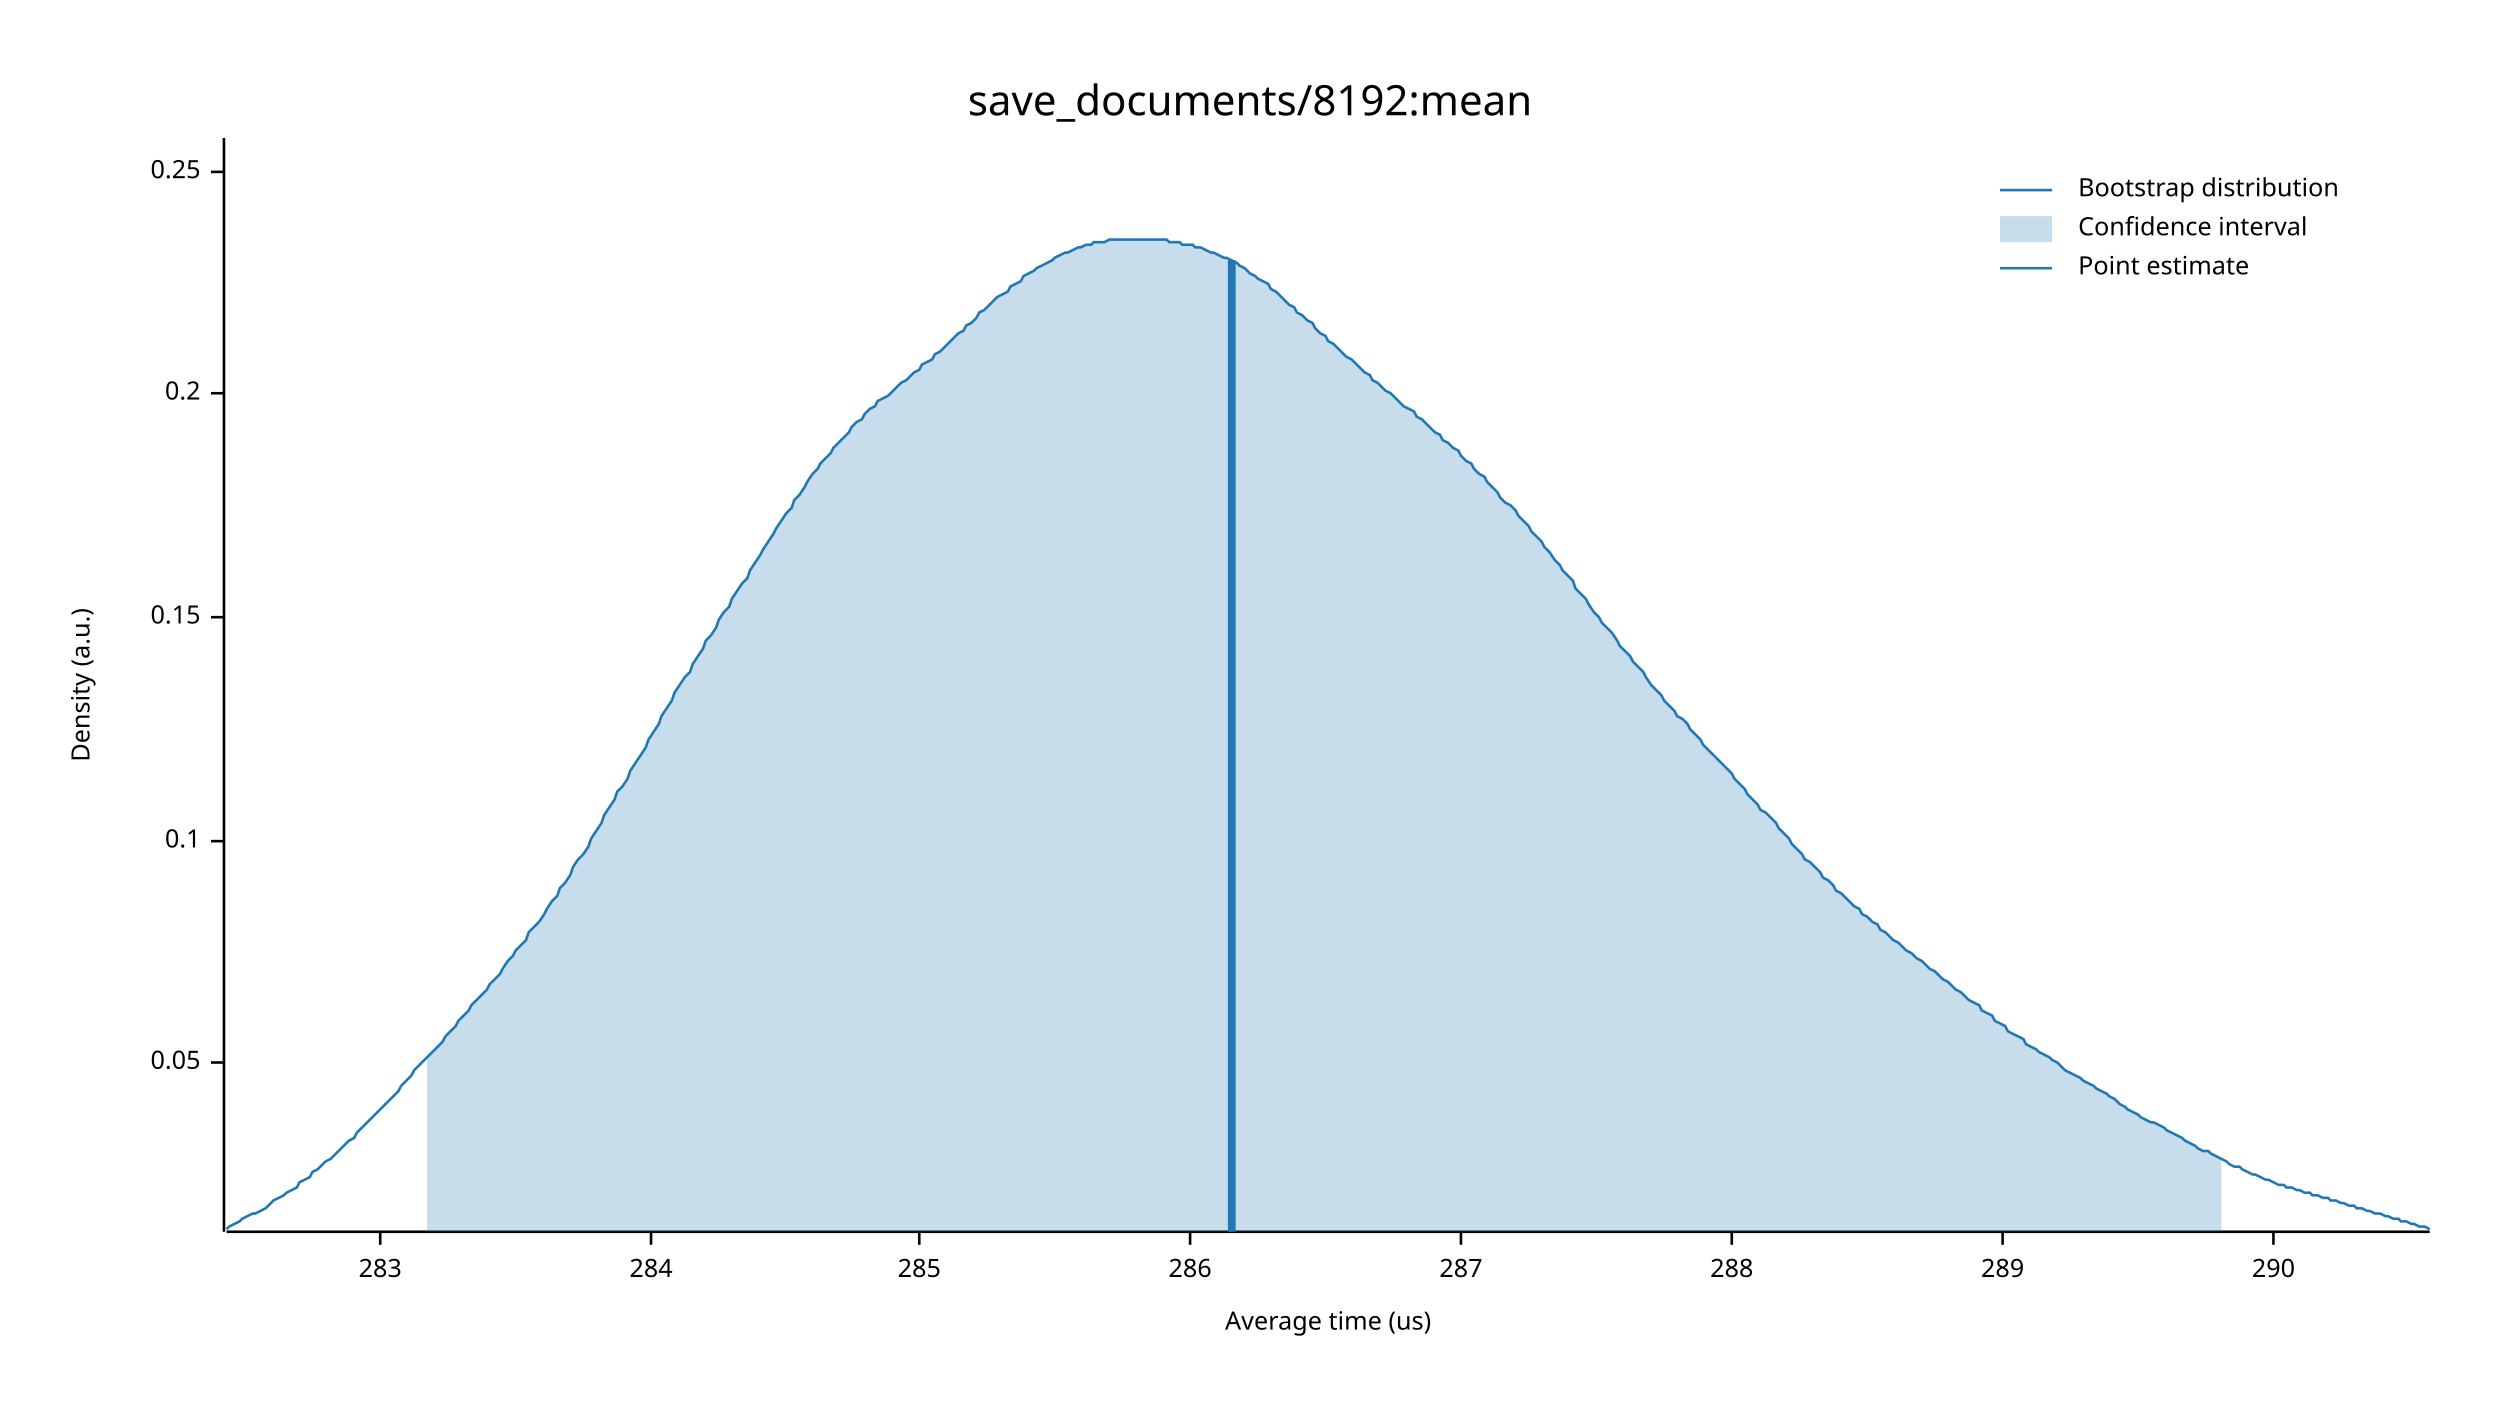
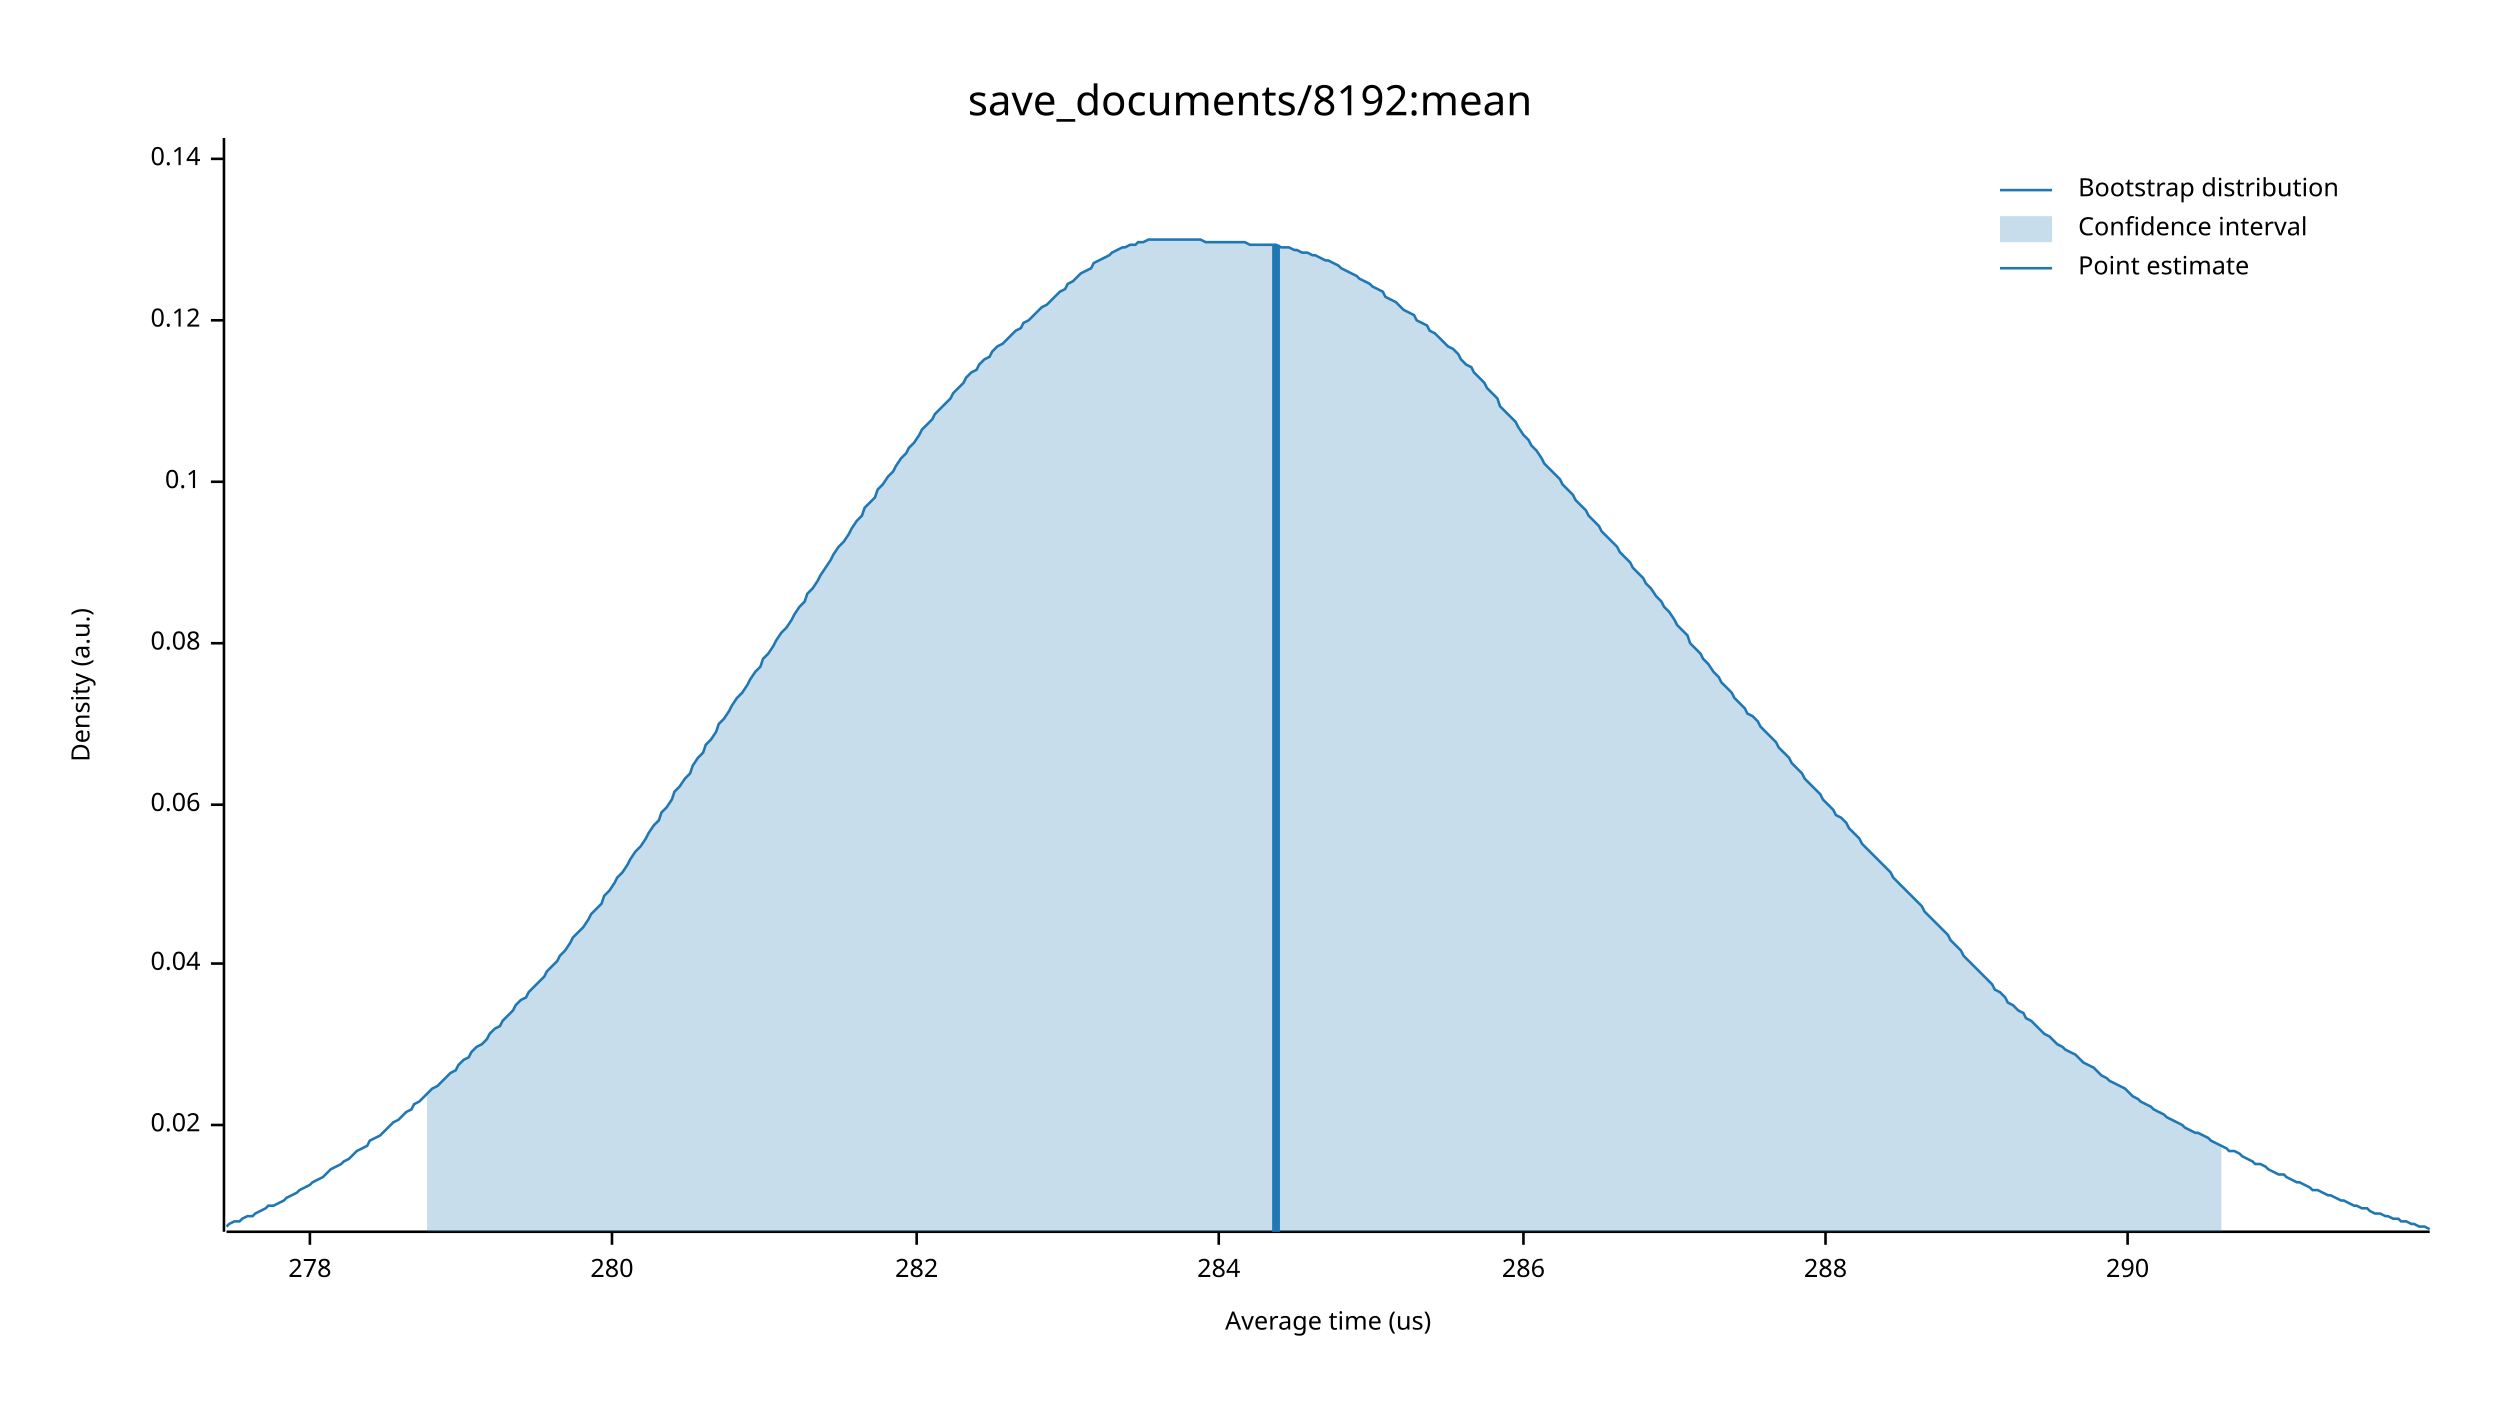
<svg xmlns="http://www.w3.org/2000/svg" width="960" height="540" viewBox="0 0 960 540">
  <text x="480" y="32" dy="0.76em" text-anchor="middle" font-family="sans-serif" font-size="16.129" opacity="1" fill="#000000">
save_documents/8192:mean
</text>
  <text x="27" y="263" dy="0.76em" text-anchor="middle" font-family="sans-serif" font-size="9.677" opacity="1" fill="#000000" transform="rotate(270, 27, 263)">
Density (a.u.)
</text>
  <text x="510" y="513" dy="-0.5ex" text-anchor="middle" font-family="sans-serif" font-size="9.677" opacity="1" fill="#000000">
Average time (us)
</text>
  <polyline fill="none" opacity="1" stroke="#000000" stroke-width="1" points="86,53 86,473 " />
-   <text x="77" y="408" dy="0.5ex" text-anchor="end" font-family="sans-serif" font-size="9.677" opacity="1" fill="#000000">
- 0.05
+   <text x="77" y="432" dy="0.5ex" text-anchor="end" font-family="sans-serif" font-size="9.677" opacity="1" fill="#000000">
+ 0.02
</text>
-   <polyline fill="none" opacity="1" stroke="#000000" stroke-width="1" points="81,408 86,408 " />
-   <text x="77" y="323" dy="0.5ex" text-anchor="end" font-family="sans-serif" font-size="9.677" opacity="1" fill="#000000">
+   <polyline fill="none" opacity="1" stroke="#000000" stroke-width="1" points="81,432 86,432 " />
+   <text x="77" y="370" dy="0.5ex" text-anchor="end" font-family="sans-serif" font-size="9.677" opacity="1" fill="#000000">
+ 0.04
+ </text>
+   <polyline fill="none" opacity="1" stroke="#000000" stroke-width="1" points="81,370 86,370 " />
+   <text x="77" y="309" dy="0.5ex" text-anchor="end" font-family="sans-serif" font-size="9.677" opacity="1" fill="#000000">
+ 0.06
+ </text>
+   <polyline fill="none" opacity="1" stroke="#000000" stroke-width="1" points="81,309 86,309 " />
+   <text x="77" y="247" dy="0.5ex" text-anchor="end" font-family="sans-serif" font-size="9.677" opacity="1" fill="#000000">
+ 0.08
+ </text>
+   <polyline fill="none" opacity="1" stroke="#000000" stroke-width="1" points="81,247 86,247 " />
+   <text x="77" y="185" dy="0.5ex" text-anchor="end" font-family="sans-serif" font-size="9.677" opacity="1" fill="#000000">
0.1
</text>
-   <polyline fill="none" opacity="1" stroke="#000000" stroke-width="1" points="81,323 86,323 " />
-   <text x="77" y="237" dy="0.5ex" text-anchor="end" font-family="sans-serif" font-size="9.677" opacity="1" fill="#000000">
- 0.15
+   <polyline fill="none" opacity="1" stroke="#000000" stroke-width="1" points="81,185 86,185 " />
+   <text x="77" y="123" dy="0.5ex" text-anchor="end" font-family="sans-serif" font-size="9.677" opacity="1" fill="#000000">
+ 0.12
</text>
-   <polyline fill="none" opacity="1" stroke="#000000" stroke-width="1" points="81,237 86,237 " />
-   <text x="77" y="151" dy="0.5ex" text-anchor="end" font-family="sans-serif" font-size="9.677" opacity="1" fill="#000000">
- 0.2
+   <polyline fill="none" opacity="1" stroke="#000000" stroke-width="1" points="81,123 86,123 " />
+   <text x="77" y="61" dy="0.5ex" text-anchor="end" font-family="sans-serif" font-size="9.677" opacity="1" fill="#000000">
+ 0.14
</text>
-   <polyline fill="none" opacity="1" stroke="#000000" stroke-width="1" points="81,151 86,151 " />
-   <text x="77" y="66" dy="0.5ex" text-anchor="end" font-family="sans-serif" font-size="9.677" opacity="1" fill="#000000">
- 0.25
+   <polyline fill="none" opacity="1" stroke="#000000" stroke-width="1" points="81,61 86,61 " />
+   <polyline fill="none" opacity="1" stroke="#000000" stroke-width="1" points="87,473 933,473 " />
+   <text x="119" y="483" dy="0.76em" text-anchor="middle" font-family="sans-serif" font-size="9.677" opacity="1" fill="#000000">
+ 278
</text>
-   <polyline fill="none" opacity="1" stroke="#000000" stroke-width="1" points="81,66 86,66 " />
-   <polyline fill="none" opacity="1" stroke="#000000" stroke-width="1" points="87,473 933,473 " />
-   <text x="146" y="483" dy="0.76em" text-anchor="middle" font-family="sans-serif" font-size="9.677" opacity="1" fill="#000000">
- 283
+   <polyline fill="none" opacity="1" stroke="#000000" stroke-width="1" points="119,473 119,478 " />
+   <text x="235" y="483" dy="0.76em" text-anchor="middle" font-family="sans-serif" font-size="9.677" opacity="1" fill="#000000">
+ 280
</text>
-   <polyline fill="none" opacity="1" stroke="#000000" stroke-width="1" points="146,473 146,478 " />
-   <text x="250" y="483" dy="0.76em" text-anchor="middle" font-family="sans-serif" font-size="9.677" opacity="1" fill="#000000">
+   <polyline fill="none" opacity="1" stroke="#000000" stroke-width="1" points="235,473 235,478 " />
+   <text x="352" y="483" dy="0.76em" text-anchor="middle" font-family="sans-serif" font-size="9.677" opacity="1" fill="#000000">
+ 282
+ </text>
+   <polyline fill="none" opacity="1" stroke="#000000" stroke-width="1" points="352,473 352,478 " />
+   <text x="468" y="483" dy="0.76em" text-anchor="middle" font-family="sans-serif" font-size="9.677" opacity="1" fill="#000000">
284
</text>
-   <polyline fill="none" opacity="1" stroke="#000000" stroke-width="1" points="250,473 250,478 " />
-   <text x="353" y="483" dy="0.76em" text-anchor="middle" font-family="sans-serif" font-size="9.677" opacity="1" fill="#000000">
- 285
- </text>
-   <polyline fill="none" opacity="1" stroke="#000000" stroke-width="1" points="353,473 353,478 " />
-   <text x="457" y="483" dy="0.76em" text-anchor="middle" font-family="sans-serif" font-size="9.677" opacity="1" fill="#000000">
+   <polyline fill="none" opacity="1" stroke="#000000" stroke-width="1" points="468,473 468,478 " />
+   <text x="585" y="483" dy="0.76em" text-anchor="middle" font-family="sans-serif" font-size="9.677" opacity="1" fill="#000000">
286
</text>
-   <polyline fill="none" opacity="1" stroke="#000000" stroke-width="1" points="457,473 457,478 " />
-   <text x="561" y="483" dy="0.76em" text-anchor="middle" font-family="sans-serif" font-size="9.677" opacity="1" fill="#000000">
- 287
- </text>
-   <polyline fill="none" opacity="1" stroke="#000000" stroke-width="1" points="561,473 561,478 " />
-   <text x="665" y="483" dy="0.76em" text-anchor="middle" font-family="sans-serif" font-size="9.677" opacity="1" fill="#000000">
+   <polyline fill="none" opacity="1" stroke="#000000" stroke-width="1" points="585,473 585,478 " />
+   <text x="701" y="483" dy="0.76em" text-anchor="middle" font-family="sans-serif" font-size="9.677" opacity="1" fill="#000000">
288
</text>
-   <polyline fill="none" opacity="1" stroke="#000000" stroke-width="1" points="665,473 665,478 " />
-   <text x="769" y="483" dy="0.76em" text-anchor="middle" font-family="sans-serif" font-size="9.677" opacity="1" fill="#000000">
- 289
- </text>
-   <polyline fill="none" opacity="1" stroke="#000000" stroke-width="1" points="769,473 769,478 " />
-   <text x="873" y="483" dy="0.76em" text-anchor="middle" font-family="sans-serif" font-size="9.677" opacity="1" fill="#000000">
+   <polyline fill="none" opacity="1" stroke="#000000" stroke-width="1" points="701,473 701,478 " />
+   <text x="817" y="483" dy="0.76em" text-anchor="middle" font-family="sans-serif" font-size="9.677" opacity="1" fill="#000000">
290
</text>
-   <polyline fill="none" opacity="1" stroke="#000000" stroke-width="1" points="873,473 873,478 " />
-   <polyline fill="none" opacity="1" stroke="#1F78B4" stroke-width="1" points="87,472 88,471 90,470 92,469 93,468 95,467 97,466 98,466 100,465 102,464 103,463 105,461 107,460 109,459 110,458 112,457 114,456 115,454 117,453 119,452 120,450 122,449 124,447 125,446 127,445 129,443 131,441 132,440 134,438 136,437 137,435 139,433 141,431 142,430 144,428 146,426 148,424 149,423 151,421 153,419 154,417 156,415 158,413 159,411 161,409 163,407 164,406 166,404 168,402 170,400 171,398 173,396 175,394 176,392 178,390 180,388 181,386 183,384 185,382 187,380 188,378 190,376 192,374 193,372 195,369 197,367 198,365 200,363 202,361 203,358 205,356 207,354 209,351 210,349 212,346 214,344 215,341 217,339 219,336 220,333 222,330 224,328 226,325 227,322 229,319 231,316 232,313 234,310 236,307 237,304 239,302 241,299 242,296 244,293 246,290 248,287 249,284 251,281 253,278 254,275 256,272 258,269 259,266 261,263 263,260 265,258 266,255 268,252 270,249 271,246 273,244 275,241 276,238 278,235 280,233 281,230 283,227 285,224 287,222 288,219 290,216 292,213 293,211 295,208 297,205 298,203 300,200 302,197 304,195 305,192 307,190 309,187 310,185 312,182 314,180 315,178 317,176 319,174 320,172 322,170 324,168 326,166 327,164 329,162 331,161 332,159 334,157 336,156 337,154 339,153 341,152 343,150 344,149 346,147 348,146 349,145 351,143 353,142 354,140 356,139 358,138 359,136 361,135 363,133 365,131 366,130 368,128 370,127 371,125 373,124 375,122 376,120 378,119 380,117 381,116 383,114 385,113 387,112 388,110 390,109 392,108 393,106 395,105 397,104 398,103 400,102 402,101 404,100 405,99 407,98 409,97 410,97 412,96 414,95 415,95 417,94 419,94 420,93 422,93 424,93 426,92 427,92 429,92 431,92 432,92 434,92 436,92 437,92 439,92 441,92 443,92 444,92 446,92 448,92 449,93 451,93 453,93 454,94 456,94 458,94 459,95 461,95 463,96 465,97 466,97 468,98 470,99 471,99 473,100 475,101 476,102 478,103 480,105 482,106 483,107 485,108 487,109 488,111 490,112 492,114 493,115 495,117 497,118 498,120 500,121 502,123 504,124 505,126 507,128 509,129 510,131 512,132 514,134 515,135 517,137 519,138 521,140 522,141 524,143 526,144 527,146 529,147 531,149 532,150 534,151 536,153 537,154 539,156 541,157 543,158 544,160 546,161 548,163 549,164 551,166 553,167 554,169 556,170 558,172 560,173 561,175 563,177 565,178 566,180 568,182 570,183 571,185 573,187 575,189 576,191 578,193 580,194 582,196 583,198 585,200 587,202 588,204 590,206 592,208 593,210 595,212 597,215 599,217 600,219 602,221 604,223 605,226 607,228 609,230 610,232 612,235 614,237 615,239 617,241 619,243 621,246 622,248 624,250 626,252 627,254 629,256 631,258 632,260 634,263 636,265 638,267 639,269 641,271 643,273 644,275 646,276 648,278 649,280 651,282 653,284 654,286 656,288 658,290 660,292 661,293 663,295 665,297 666,299 668,301 670,303 671,305 673,307 675,309 676,311 678,312 680,314 682,316 683,318 685,320 687,322 688,324 690,326 692,328 693,330 695,331 697,333 699,335 700,337 702,338 704,340 705,342 707,343 709,345 710,346 712,348 714,349 715,351 717,352 719,354 721,355 722,357 724,358 726,360 727,361 729,362 731,364 732,365 734,366 736,368 738,369 739,370 741,372 743,373 744,374 746,376 748,377 749,378 751,380 753,381 754,382 756,384 758,385 760,386 761,388 763,389 765,390 766,392 768,393 770,394 771,396 773,397 775,398 777,399 778,401 780,402 782,403 783,404 785,405 787,406 788,407 790,408 792,410 793,411 795,412 797,413 799,414 800,415 802,416 804,417 805,418 807,419 809,420 810,421 812,422 814,424 816,425 817,426 819,427 821,428 822,429 824,430 826,431 827,431 829,432 831,433 832,434 834,435 836,436 838,437 839,438 841,439 843,440 844,441 846,442 848,442 849,443 851,444 853,445 855,446 856,447 858,448 860,448 861,449 863,450 865,451 866,451 868,452 870,453 871,453 873,454 875,455 877,455 878,456 880,456 882,457 883,457 885,458 887,458 888,459 890,459 892,460 894,460 895,461 897,461 899,462 900,462 902,463 904,463 905,464 907,464 909,465 910,465 912,466 914,466 916,467 917,467 919,468 921,468 922,469 924,469 926,470 927,470 929,471 931,471 933,472 " />
-   <polygon opacity="0.25" fill="#1F78B4" points="164,406 166,404 168,402 170,400 171,398 173,396 175,394 176,392 178,390 180,388 181,386 183,384 185,382 187,380 188,378 190,376 192,374 193,372 195,369 197,367 198,365 200,363 202,361 203,358 205,356 207,354 209,351 210,349 212,346 214,344 215,341 217,339 219,336 220,333 222,330 224,328 226,325 227,322 229,319 231,316 232,313 234,310 236,307 237,304 239,302 241,299 242,296 244,293 246,290 248,287 249,284 251,281 253,278 254,275 256,272 258,269 259,266 261,263 263,260 265,258 266,255 268,252 270,249 271,246 273,244 275,241 276,238 278,235 280,233 281,230 283,227 285,224 287,222 288,219 290,216 292,213 293,211 295,208 297,205 298,203 300,200 302,197 304,195 305,192 307,190 309,187 310,185 312,182 314,180 315,178 317,176 319,174 320,172 322,170 324,168 326,166 327,164 329,162 331,161 332,159 334,157 336,156 337,154 339,153 341,152 343,150 344,149 346,147 348,146 349,145 351,143 353,142 354,140 356,139 358,138 359,136 361,135 363,133 365,131 366,130 368,128 370,127 371,125 373,124 375,122 376,120 378,119 380,117 381,116 383,114 385,113 387,112 388,110 390,109 392,108 393,106 395,105 397,104 398,103 400,102 402,101 404,100 405,99 407,98 409,97 410,97 412,96 414,95 415,95 417,94 419,94 420,93 422,93 424,93 426,92 427,92 429,92 431,92 432,92 434,92 436,92 437,92 439,92 441,92 443,92 444,92 446,92 448,92 449,93 451,93 453,93 454,94 456,94 458,94 459,95 461,95 463,96 465,97 466,97 468,98 470,99 471,99 473,100 475,101 476,102 478,103 480,105 482,106 483,107 485,108 487,109 488,111 490,112 492,114 493,115 495,117 497,118 498,120 500,121 502,123 504,124 505,126 507,128 509,129 510,131 512,132 514,134 515,135 517,137 519,138 521,140 522,141 524,143 526,144 527,146 529,147 531,149 532,150 534,151 536,153 537,154 539,156 541,157 543,158 544,160 546,161 548,163 549,164 551,166 553,167 554,169 556,170 558,172 560,173 561,175 563,177 565,178 566,180 568,182 570,183 571,185 573,187 575,189 576,191 578,193 580,194 582,196 583,198 585,200 587,202 588,204 590,206 592,208 593,210 595,212 597,215 599,217 600,219 602,221 604,223 605,226 607,228 609,230 610,232 612,235 614,237 615,239 617,241 619,243 621,246 622,248 624,250 626,252 627,254 629,256 631,258 632,260 634,263 636,265 638,267 639,269 641,271 643,273 644,275 646,276 648,278 649,280 651,282 653,284 654,286 656,288 658,290 660,292 661,293 663,295 665,297 666,299 668,301 670,303 671,305 673,307 675,309 676,311 678,312 680,314 682,316 683,318 685,320 687,322 688,324 690,326 692,328 693,330 695,331 697,333 699,335 700,337 702,338 704,340 705,342 707,343 709,345 710,346 712,348 714,349 715,351 717,352 719,354 721,355 722,357 724,358 726,360 727,361 729,362 731,364 732,365 734,366 736,368 738,369 739,370 741,372 743,373 744,374 746,376 748,377 749,378 751,380 753,381 754,382 756,384 758,385 760,386 761,388 763,389 765,390 766,392 768,393 770,394 771,396 773,397 775,398 777,399 778,401 780,402 782,403 783,404 785,405 787,406 788,407 790,408 792,410 793,411 795,412 797,413 799,414 800,415 802,416 804,417 805,418 807,419 809,420 810,421 812,422 814,424 816,425 817,426 819,427 821,428 822,429 824,430 826,431 827,431 829,432 831,433 832,434 834,435 836,436 838,437 839,438 841,439 843,440 844,441 846,442 848,442 849,443 851,444 853,445 853,473 164,473 " />
-   <polyline fill="none" opacity="1" stroke="#1F78B4" stroke-width="3" points="473,473 473,100 " />
+   <polyline fill="none" opacity="1" stroke="#000000" stroke-width="1" points="817,473 817,478 " />
+   <polyline fill="none" opacity="1" stroke="#1F78B4" stroke-width="1" points="87,471 88,470 90,469 92,469 93,468 95,467 97,467 98,466 100,465 102,464 103,463 105,463 107,462 109,461 110,460 112,459 114,458 115,457 117,456 119,455 120,454 122,453 124,452 125,451 127,449 129,448 131,447 132,446 134,445 136,443 137,442 139,441 141,440 142,438 144,437 146,436 148,434 149,433 151,431 153,430 154,429 156,427 158,426 159,424 161,423 163,421 164,420 166,418 168,417 170,415 171,414 173,412 175,411 176,409 178,407 180,406 181,404 183,402 185,401 187,399 188,397 190,395 192,394 193,392 195,390 197,388 198,386 200,384 202,383 203,381 205,379 207,377 209,375 210,373 212,371 214,369 215,367 217,365 219,362 220,360 222,358 224,356 226,353 227,351 229,349 231,347 232,344 234,342 236,339 237,337 239,335 241,332 242,330 244,327 246,325 248,322 249,320 251,317 253,315 254,312 256,310 258,307 259,304 261,302 263,299 265,297 266,294 268,291 270,289 271,286 273,284 275,281 276,278 278,276 280,273 281,271 283,268 285,266 287,263 288,261 290,258 292,256 293,253 295,251 297,248 298,246 300,243 302,241 304,238 305,236 307,233 309,231 310,228 312,226 314,223 315,221 317,218 319,215 320,213 322,210 324,208 326,205 327,203 329,200 331,198 332,195 334,193 336,191 337,188 339,186 341,183 343,181 344,179 346,176 348,174 349,172 351,170 353,167 354,165 356,163 358,161 359,159 361,157 363,155 365,153 366,151 368,149 370,147 371,145 373,143 375,142 376,140 378,138 380,137 381,135 383,133 385,132 387,130 388,129 390,127 392,126 393,124 395,123 397,121 398,120 400,118 402,117 404,115 405,114 407,112 409,111 410,109 412,108 414,106 415,105 417,104 419,103 420,101 422,100 424,99 426,98 427,97 429,96 431,95 432,95 434,94 436,94 437,93 439,93 441,92 443,92 444,92 446,92 448,92 449,92 451,92 453,92 454,92 456,92 458,92 459,92 461,92 463,93 465,93 466,93 468,93 470,93 471,93 473,93 475,93 476,93 478,93 480,94 482,94 483,94 485,94 487,94 488,94 490,94 492,95 493,95 495,95 497,96 498,96 500,97 502,97 504,98 505,98 507,99 509,100 510,100 512,101 514,102 515,103 517,104 519,105 521,106 522,107 524,108 526,109 527,110 529,111 531,112 532,114 534,115 536,116 537,117 539,119 541,120 543,121 544,123 546,124 548,125 549,127 551,128 553,130 554,131 556,133 558,134 560,136 561,138 563,140 565,141 566,143 568,145 570,147 571,149 573,151 575,153 576,156 578,158 580,160 582,162 583,164 585,167 587,169 588,171 590,173 592,176 593,178 595,180 597,182 599,184 600,186 602,188 604,190 605,192 607,194 609,196 610,198 612,200 614,202 615,204 617,206 619,208 621,210 622,212 624,214 626,216 627,218 629,220 631,222 632,224 634,226 636,229 638,231 639,233 641,235 643,238 644,240 646,242 648,244 649,247 651,249 653,251 654,253 656,255 658,258 660,260 661,262 663,264 665,266 666,268 668,270 670,272 671,274 673,275 675,277 676,279 678,281 680,283 682,285 683,287 685,289 687,291 688,293 690,295 692,297 693,299 695,301 697,303 699,305 700,307 702,309 704,311 705,313 707,314 709,316 710,318 712,320 714,322 715,324 717,326 719,328 721,330 722,331 724,333 726,335 727,337 729,339 731,341 732,342 734,344 736,346 738,348 739,350 741,352 743,354 744,355 746,357 748,359 749,361 751,363 753,365 754,367 756,369 758,371 760,373 761,374 763,376 765,378 766,380 768,381 770,383 771,385 773,386 775,388 777,389 778,391 780,392 782,394 783,395 785,397 787,398 788,399 790,401 792,402 793,403 795,404 797,405 799,407 800,408 802,409 804,410 805,411 807,413 809,414 810,415 812,416 814,417 816,418 817,419 819,421 821,422 822,423 824,424 826,425 827,426 829,427 831,428 832,429 834,430 836,431 838,432 839,433 841,434 843,435 844,435 846,436 848,437 849,438 851,439 853,440 855,441 856,442 858,442 860,443 861,444 863,445 865,446 866,447 868,447 870,448 871,449 873,450 875,451 877,451 878,452 880,453 882,454 883,454 885,455 887,456 888,457 890,457 892,458 894,459 895,459 897,460 899,461 900,461 902,462 904,463 905,463 907,464 909,464 910,465 912,466 914,466 916,467 917,467 919,468 921,468 922,469 924,469 926,470 927,470 929,471 931,471 933,472 " />
+   <polygon opacity="0.25" fill="#1F78B4" points="164,420 166,418 168,417 170,415 171,414 173,412 175,411 176,409 178,407 180,406 181,404 183,402 185,401 187,399 188,397 190,395 192,394 193,392 195,390 197,388 198,386 200,384 202,383 203,381 205,379 207,377 209,375 210,373 212,371 214,369 215,367 217,365 219,362 220,360 222,358 224,356 226,353 227,351 229,349 231,347 232,344 234,342 236,339 237,337 239,335 241,332 242,330 244,327 246,325 248,322 249,320 251,317 253,315 254,312 256,310 258,307 259,304 261,302 263,299 265,297 266,294 268,291 270,289 271,286 273,284 275,281 276,278 278,276 280,273 281,271 283,268 285,266 287,263 288,261 290,258 292,256 293,253 295,251 297,248 298,246 300,243 302,241 304,238 305,236 307,233 309,231 310,228 312,226 314,223 315,221 317,218 319,215 320,213 322,210 324,208 326,205 327,203 329,200 331,198 332,195 334,193 336,191 337,188 339,186 341,183 343,181 344,179 346,176 348,174 349,172 351,170 353,167 354,165 356,163 358,161 359,159 361,157 363,155 365,153 366,151 368,149 370,147 371,145 373,143 375,142 376,140 378,138 380,137 381,135 383,133 385,132 387,130 388,129 390,127 392,126 393,124 395,123 397,121 398,120 400,118 402,117 404,115 405,114 407,112 409,111 410,109 412,108 414,106 415,105 417,104 419,103 420,101 422,100 424,99 426,98 427,97 429,96 431,95 432,95 434,94 436,94 437,93 439,93 441,92 443,92 444,92 446,92 448,92 449,92 451,92 453,92 454,92 456,92 458,92 459,92 461,92 463,93 465,93 466,93 468,93 470,93 471,93 473,93 475,93 476,93 478,93 480,94 482,94 483,94 485,94 487,94 488,94 490,94 492,95 493,95 495,95 497,96 498,96 500,97 502,97 504,98 505,98 507,99 509,100 510,100 512,101 514,102 515,103 517,104 519,105 521,106 522,107 524,108 526,109 527,110 529,111 531,112 532,114 534,115 536,116 537,117 539,119 541,120 543,121 544,123 546,124 548,125 549,127 551,128 553,130 554,131 556,133 558,134 560,136 561,138 563,140 565,141 566,143 568,145 570,147 571,149 573,151 575,153 576,156 578,158 580,160 582,162 583,164 585,167 587,169 588,171 590,173 592,176 593,178 595,180 597,182 599,184 600,186 602,188 604,190 605,192 607,194 609,196 610,198 612,200 614,202 615,204 617,206 619,208 621,210 622,212 624,214 626,216 627,218 629,220 631,222 632,224 634,226 636,229 638,231 639,233 641,235 643,238 644,240 646,242 648,244 649,247 651,249 653,251 654,253 656,255 658,258 660,260 661,262 663,264 665,266 666,268 668,270 670,272 671,274 673,275 675,277 676,279 678,281 680,283 682,285 683,287 685,289 687,291 688,293 690,295 692,297 693,299 695,301 697,303 699,305 700,307 702,309 704,311 705,313 707,314 709,316 710,318 712,320 714,322 715,324 717,326 719,328 721,330 722,331 724,333 726,335 727,337 729,339 731,341 732,342 734,344 736,346 738,348 739,350 741,352 743,354 744,355 746,357 748,359 749,361 751,363 753,365 754,367 756,369 758,371 760,373 761,374 763,376 765,378 766,380 768,381 770,383 771,385 773,386 775,388 777,389 778,391 780,392 782,394 783,395 785,397 787,398 788,399 790,401 792,402 793,403 795,404 797,405 799,407 800,408 802,409 804,410 805,411 807,413 809,414 810,415 812,416 814,417 816,418 817,419 819,421 821,422 822,423 824,424 826,425 827,426 829,427 831,428 832,429 834,430 836,431 838,432 839,433 841,434 843,435 844,435 846,436 848,437 849,438 851,439 853,440 853,473 164,473 " />
+   <polyline fill="none" opacity="1" stroke="#1F78B4" stroke-width="3" points="490,473 490,94 " />
  <text x="798" y="68" dy="0.76em" text-anchor="start" font-family="sans-serif" font-size="9.677" opacity="1" fill="#000000">
Bootstrap distribution
</text>
  <text x="798" y="83" dy="0.76em" text-anchor="start" font-family="sans-serif" font-size="9.677" opacity="1" fill="#000000">
Confidence interval
</text>
  <text x="798" y="98" dy="0.76em" text-anchor="start" font-family="sans-serif" font-size="9.677" opacity="1" fill="#000000">
Point estimate
</text>
  <polyline fill="none" opacity="1" stroke="#1F78B4" stroke-width="1" points="768,73 788,73 " />
  <rect x="768" y="83" width="20" height="10" opacity="0.25" fill="#1F78B4" stroke="none" />
  <polyline fill="none" opacity="1" stroke="#1F78B4" stroke-width="1" points="768,103 788,103 " />
</svg>
